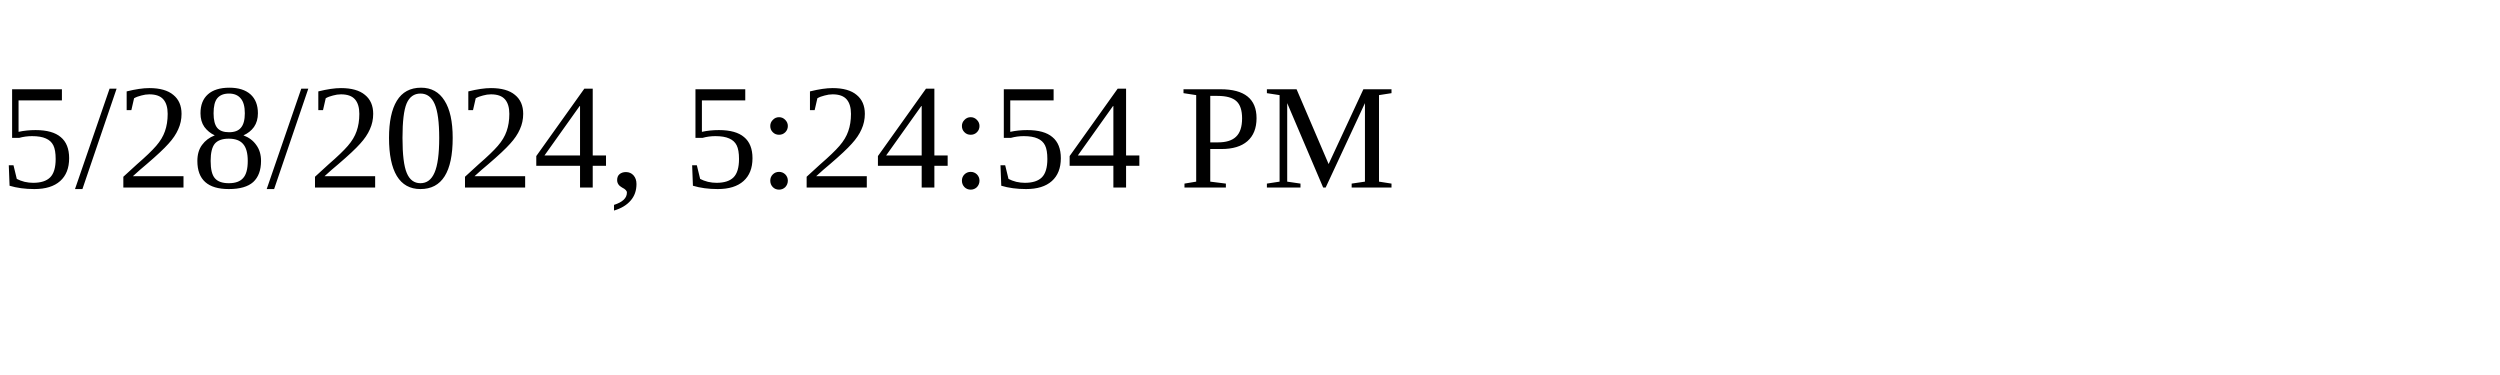
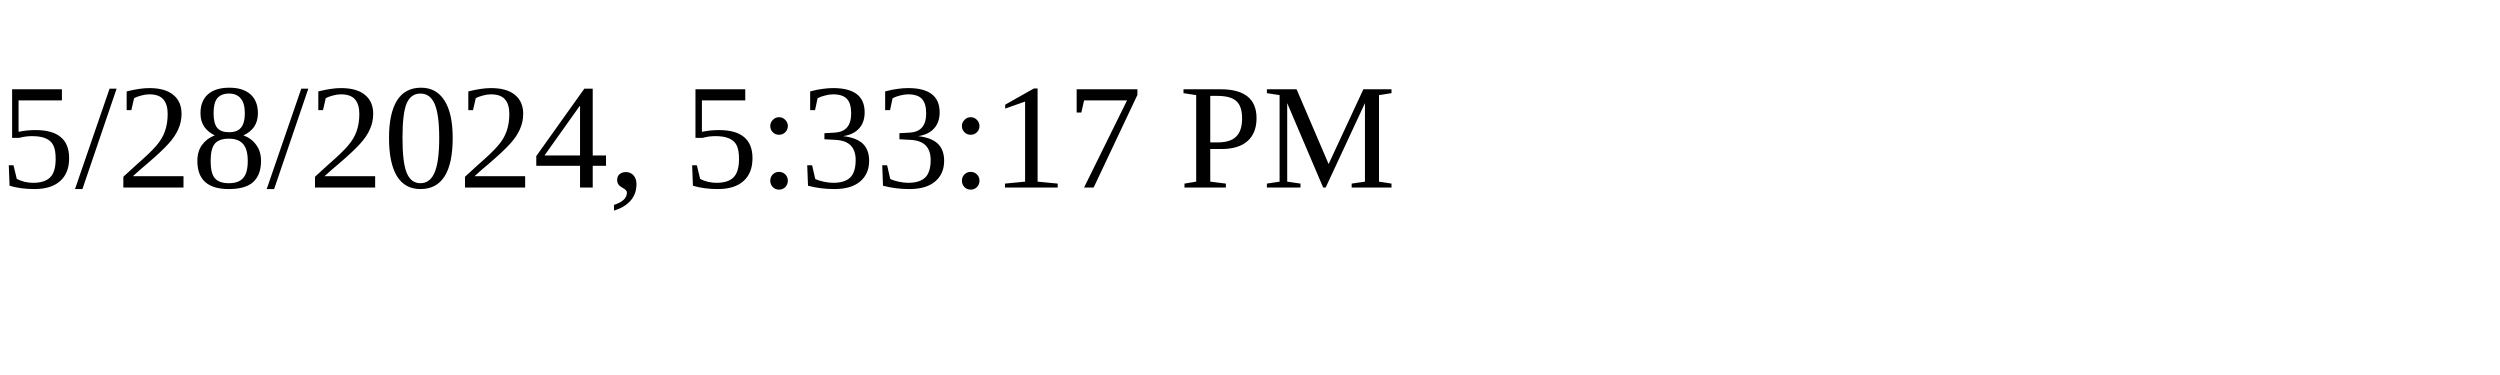
<svg xmlns="http://www.w3.org/2000/svg" height="30" width="200">
-   <text x="0" y="15">5/28/2024, 5:24:54 PM</text>
+   <text x="0" y="15">5/28/2024, 5:33:17 PM</text>
</svg>
